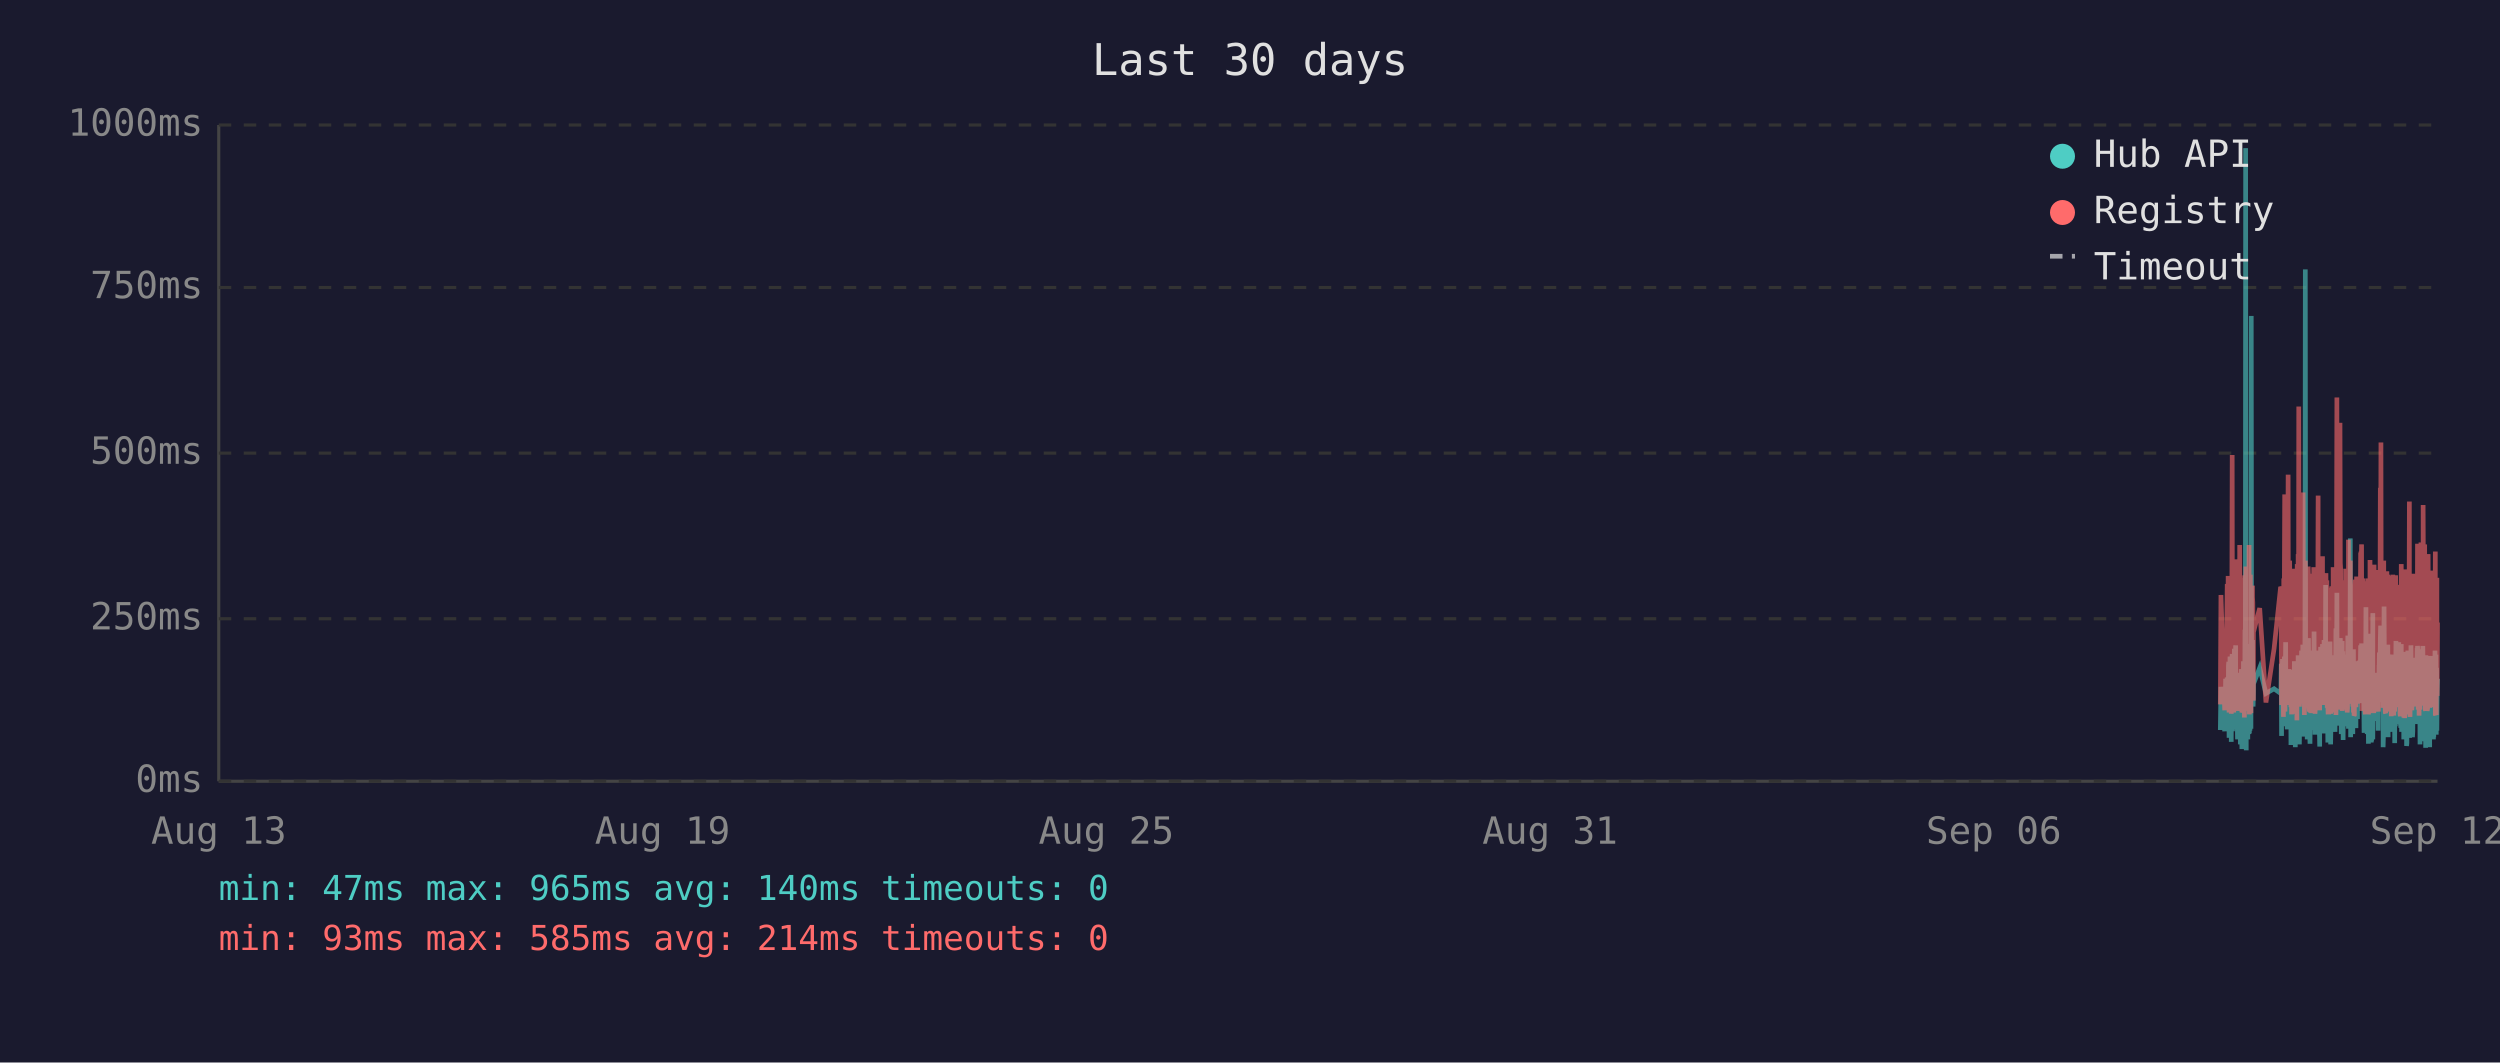
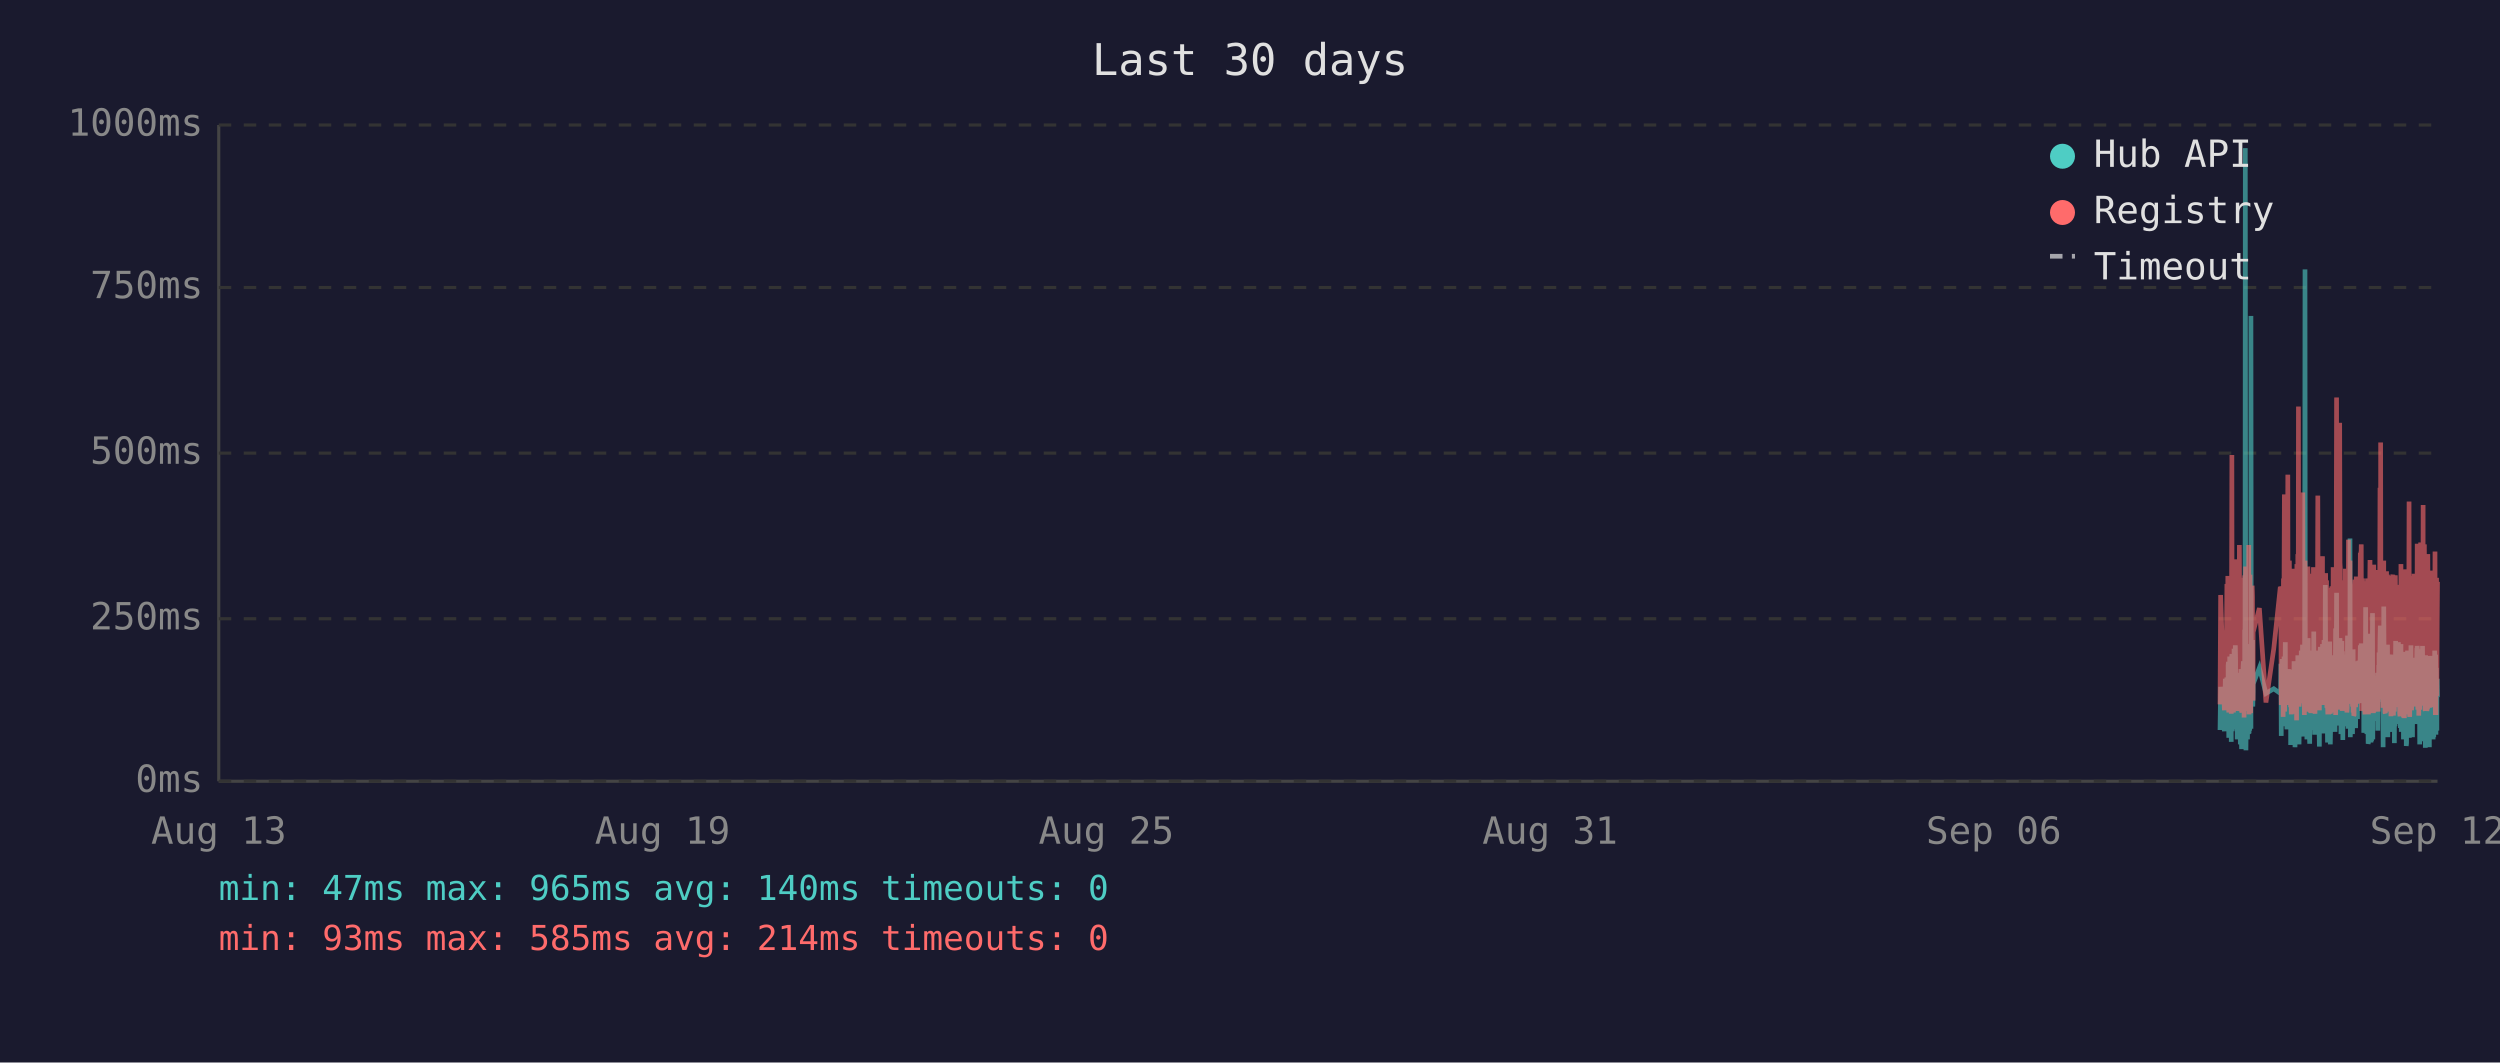
<svg xmlns="http://www.w3.org/2000/svg" viewBox="0 0 800 340" font-family="monospace" font-size="12">
  <rect width="800" height="340" fill="#1a1a2e" />
  <text x="400" y="24" fill="#e0e0e0" font-size="14" text-anchor="middle">Last 30 days</text>
  <line x1="70" y1="40" x2="70" y2="250" stroke="#444" stroke-width="1" />
  <line x1="70" y1="250" x2="780" y2="250" stroke="#444" stroke-width="1" />
  <line x1="70" y1="250" x2="780" y2="250" stroke="#333" stroke-width="1" stroke-dasharray="4" />
  <text x="65" y="250" fill="#888" text-anchor="end" dominant-baseline="middle">0ms</text>
  <line x1="70" y1="198" x2="780" y2="198" stroke="#333" stroke-width="1" stroke-dasharray="4" />
  <text x="65" y="198" fill="#888" text-anchor="end" dominant-baseline="middle">250ms</text>
  <line x1="70" y1="145" x2="780" y2="145" stroke="#333" stroke-width="1" stroke-dasharray="4" />
  <text x="65" y="145" fill="#888" text-anchor="end" dominant-baseline="middle">500ms</text>
  <line x1="70" y1="92" x2="780" y2="92" stroke="#333" stroke-width="1" stroke-dasharray="4" />
  <text x="65" y="92" fill="#888" text-anchor="end" dominant-baseline="middle">750ms</text>
  <line x1="70" y1="40" x2="780" y2="40" stroke="#333" stroke-width="1" stroke-dasharray="4" />
  <text x="65" y="40" fill="#888" text-anchor="end" dominant-baseline="middle">1000ms</text>
  <text x="70" y="270" fill="#888" text-anchor="middle">Aug 13</text>
  <text x="212" y="270" fill="#888" text-anchor="middle">Aug 19</text>
  <text x="354" y="270" fill="#888" text-anchor="middle">Aug 25</text>
  <text x="496" y="270" fill="#888" text-anchor="middle">Aug 31</text>
  <text x="638" y="270" fill="#888" text-anchor="middle">Sep 06</text>
  <text x="780" y="270" fill="#888" text-anchor="middle">Sep 12</text>
-   <polyline points="710.5,233.6 710.7,219.8 711.9,234.0 712.2,217.2 712.3,223.3 712.7,216.8 712.8,222.3 712.9,224.2 713.0,225.0 713.0,233.6 713.1,213.0 713.2,211.8 713.3,236.1 713.3,235.1 713.4,223.8 713.5,221.2 713.5,222.3 713.6,210.1 713.7,223.3 713.8,234.7 713.9,220.6 714.0,218.9 714.0,237.4 714.1,223.1 714.2,210.9 714.3,209.3 714.4,234.0 714.4,217.0 714.5,214.3 714.6,230.9 714.7,233.4 714.8,220.6 714.8,221.2 714.9,220.6 714.9,215.8 715.0,207.6 715.1,216.6 715.2,213.9 715.3,218.9 715.4,206.5 715.4,211.4 715.5,228.4 715.6,226.1 715.7,220.2 715.8,221.2 715.9,221.9 715.9,228.8 716.0,236.6 716.1,221.9 716.2,215.3 716.3,231.1 716.4,221.9 716.4,221.2 716.5,218.7 716.6,234.7 716.7,221.2 716.8,218.1 716.9,223.1 716.9,238.2 717.0,220.8 717.1,224.8 717.2,214.1 717.3,232.6 717.4,239.7 717.4,237.6 717.5,232.6 717.6,219.1 717.7,219.8 717.8,217.2 717.9,213.2 717.9,211.6 718.0,220.2 718.1,216.6 718.2,222.5 718.2,234.7 718.3,229.4 718.3,225.6 718.4,201.5 718.5,223.8 718.6,47.4 718.7,196.0 718.8,240.1 718.8,231.1 718.9,221.0 719.0,225.0 719.1,217.9 719.2,212.8 719.3,236.6 719.3,222.7 719.4,222.9 719.5,221.0 719.6,234.9 719.7,209.0 719.8,234.7 719.8,213.5 719.9,206.1 720.0,233.8 720.1,220.2 720.2,230.7 720.3,223.8 720.3,233.2 720.4,101.1 720.5,207.2 720.6,217.9 720.7,218.9 720.8,224.4 720.8,204.8 720.9,216.6 721.0,226.1 721.1,221.2 721.1,218.9 723.1,213.7 725.1,221.9 727.7,220.4 729.8,221.9 729.9,221.0 730.0,212.4 730.1,235.5 730.1,214.1 730.2,215.3 730.3,214.3 730.4,210.9 730.5,219.5 730.6,221.0 730.6,222.9 730.7,232.4 730.8,217.4 730.9,231.1 731.0,210.1 731.1,216.0 731.1,232.2 731.2,226.1 731.3,216.2 731.4,205.5 731.5,230.3 731.5,217.4 731.6,224.4 731.7,232.2 731.8,215.8 731.9,233.4 732.0,214.5 732.1,219.3 732.2,221.9 732.3,227.3 732.4,214.1 732.5,222.9 732.5,215.6 732.6,218.3 732.7,220.0 732.8,215.1 732.9,230.1 733.0,214.3 733.0,215.8 733.1,238.4 733.2,223.8 733.3,238.0 733.4,222.1 733.5,222.1 733.5,230.5 733.6,220.2 733.7,216.8 733.8,225.6 733.9,236.1 734.0,221.9 734.0,216.8 734.1,220.6 734.2,211.6 734.3,216.6 734.4,233.8 734.5,239.1 734.5,234.9 734.6,227.3 734.7,229.4 734.8,211.6 734.9,215.1 735.0,215.8 735.0,236.1 735.0,235.3 735.1,221.7 735.2,216.8 735.3,233.8 735.4,209.7 735.4,223.8 735.5,222.7 735.6,216.6 735.7,229.4 735.8,238.2 735.9,229.6 735.9,220.4 736.0,214.5 736.1,220.4 736.2,229.8 736.3,221.2 736.4,219.3 736.4,217.4 736.5,208.2 736.6,218.5 736.7,208.2 736.8,218.9 736.9,206.3 736.9,235.7 737.0,212.2 737.1,213.9 737.2,219.8 737.3,218.7 737.4,233.0 737.4,219.3 737.5,226.1 737.6,197.1 737.7,86.2 737.8,216.0 737.9,233.8 737.9,208.2 738.0,213.0 738.1,210.3 738.2,223.3 738.3,236.6 738.4,217.9 738.4,205.9 738.5,216.4 738.6,216.4 738.7,204.2 738.8,216.4 738.8,219.8 738.9,213.7 738.9,231.7 739.0,223.1 739.1,234.9 739.2,238.0 739.3,228.2 739.3,231.5 739.4,222.1 739.5,222.1 739.6,233.6 739.7,219.5 739.8,208.2 739.8,225.8 739.9,212.8 740.0,221.0 740.1,233.2 740.2,224.4 740.3,231.5 740.3,216.0 740.4,218.9 740.5,202.1 740.6,224.6 740.7,217.7 740.8,235.1 740.8,222.9 740.9,226.1 741.0,221.4 741.1,219.8 741.2,211.4 741.3,212.2 741.3,220.8 741.4,208.2 741.5,221.4 741.6,222.5 741.7,214.9 741.8,220.2 741.8,209.0 741.9,219.5 742.0,220.2 742.1,215.3 742.2,218.7 742.2,233.4 742.3,238.9 742.3,210.9 742.4,223.5 742.5,213.2 742.6,207.0 742.7,219.5 742.7,216.4 742.8,223.3 742.9,224.2 743.0,215.3 743.1,210.9 743.2,221.0 743.2,206.1 743.3,233.0 743.4,220.4 743.5,210.7 743.6,220.2 743.7,234.7 743.7,204.8 743.8,219.1 743.9,228.6 744.0,214.3 744.1,222.3 744.2,187.2 744.2,208.6 744.3,221.2 744.4,207.4 744.5,220.6 744.6,221.4 744.7,228.4 744.7,223.5 744.8,226.5 744.9,237.6 744.9,221.4 745.0,234.2 745.1,220.8 745.2,214.9 745.2,234.5 745.3,217.0 745.4,227.1 745.5,221.7 745.6,205.3 745.7,215.6 745.7,226.5 745.8,238.2 745.9,232.6 746.0,223.3 746.1,216.8 746.1,234.0 746.2,225.4 746.3,218.1 746.4,209.9 746.5,218.3 746.6,225.6 746.6,209.7 746.7,211.6 746.8,224.0 746.9,219.1 746.9,221.4 747.0,223.8 747.1,233.4 747.1,226.7 747.2,234.2 747.3,222.9 747.4,213.0 747.5,201.1 747.6,229.2 747.6,220.8 747.7,215.8 747.8,189.7 747.9,223.5 748.0,208.8 748.1,223.3 748.1,217.7 748.2,207.8 748.3,218.1 748.4,213.9 748.5,212.0 748.6,218.9 748.6,218.3 748.7,232.2 748.8,206.3 748.9,204.2 749.0,218.5 749.1,230.9 749.1,218.3 749.2,234.9 749.3,229.8 749.4,215.3 749.5,205.1 749.5,232.6 749.6,231.1 749.7,208.4 749.8,236.8 749.9,218.9 750.0,228.6 750.0,228.4 750.1,209.5 750.2,217.0 750.3,232.4 750.4,230.1 750.5,212.8 750.5,223.8 750.6,221.4 750.7,232.2 750.8,218.1 750.9,222.5 751.0,229.4 751.0,221.2 751.1,230.3 751.2,224.2 751.3,203.4 751.4,208.2 751.5,233.2 751.5,222.9 751.6,228.2 751.7,216.6 751.8,219.3 751.9,221.0 752.0,214.5 752.0,211.8 752.1,172.3 752.2,235.9 752.3,230.9 752.4,211.6 752.5,209.5 752.5,217.2 752.6,218.7 752.7,220.0 752.8,215.3 752.9,234.9 752.9,227.3 753.0,213.9 753.1,207.8 753.2,230.1 753.3,225.4 753.4,233.0 753.4,215.1 753.5,225.0 753.6,219.3 753.7,220.8 753.7,220.6 753.8,225.0 753.9,233.0 753.9,211.6 754.0,222.9 754.1,220.0 754.2,225.0 754.3,213.7 754.4,213.7 754.4,230.1 754.5,213.5 754.6,224.2 754.7,214.9 754.8,224.2 754.9,211.4 755.0,218.7 755.0,212.8 755.1,215.1 755.2,225.0 755.3,213.7 755.4,206.5 755.5,213.9 755.5,217.7 755.6,219.1 755.7,205.9 755.8,224.0 755.9,212.4 755.9,216.4 756.0,219.8 756.1,220.6 756.2,215.3 756.3,222.5 756.4,224.6 756.4,223.1 756.5,234.5 756.6,230.9 756.7,229.6 756.8,224.6 756.9,225.2 756.9,216.6 757.0,218.3 757.1,194.3 757.2,231.1 757.3,223.3 757.4,207.4 757.4,216.2 757.5,234.9 757.6,231.7 757.7,212.8 757.8,226.5 757.9,238.0 757.9,237.6 758.0,221.4 758.1,219.5 758.2,220.4 758.3,217.2 758.4,217.9 758.4,202.8 758.5,216.6 758.6,224.4 758.7,215.6 758.8,215.1 758.8,237.6 758.9,219.8 758.9,237.2 759.0,233.2 759.1,222.9 759.2,224.2 759.3,196.2 759.3,236.6 759.4,217.9 759.5,218.9 759.6,223.3 759.7,218.5 759.8,224.4 759.8,217.2 759.9,217.7 760.0,216.4 760.1,228.2 760.2,217.0 760.3,216.4 760.3,217.0 760.4,224.8 760.5,230.7 760.6,222.5 760.7,218.5 760.8,221.2 760.8,215.3 760.9,217.4 761.0,233.8 761.1,217.4 761.2,224.6 761.3,212.8 761.3,214.9 761.4,208.8 761.5,214.1 761.6,215.3 761.7,204.8 761.8,200.2 761.8,223.3 761.9,211.4 762.0,209.3 762.1,205.1 762.2,215.1 762.3,223.5 762.3,224.2 762.4,209.9 762.5,216.8 762.6,214.9 762.6,239.1 762.7,235.5 762.8,216.4 762.8,214.7 762.9,194.1 763.0,210.9 763.1,216.2 763.2,232.8 763.2,233.0 763.3,221.9 763.4,235.5 763.5,220.6 763.6,222.3 763.7,226.1 763.7,232.8 763.8,211.4 763.9,232.6 764.0,235.3 764.1,206.3 764.2,235.9 764.2,220.4 764.3,217.2 764.4,221.4 764.5,213.7 764.6,217.0 764.7,218.3 764.7,214.9 764.8,231.5 764.9,212.2 765.0,215.1 765.1,217.4 765.2,234.2 765.2,231.7 765.3,210.3 765.4,209.5 765.5,220.2 765.6,219.8 765.7,219.3 765.7,224.4 765.8,224.0 765.9,215.3 766.0,224.4 766.0,233.8 766.1,220.2 766.2,228.6 766.2,216.0 766.3,237.8 766.4,215.6 766.5,232.4 766.6,220.2 766.7,205.1 766.7,231.3 766.8,220.2 766.9,209.3 767.0,216.6 767.1,215.6 767.1,231.7 767.2,228.4 767.3,227.3 767.4,217.2 767.5,221.0 767.6,205.5 767.6,216.2 767.7,223.3 767.8,223.8 767.9,226.9 768.0,229.6 768.1,223.5 768.1,231.3 768.2,232.2 768.3,232.2 768.4,206.1 768.5,234.2 768.6,219.8 768.6,221.4 768.7,209.7 768.8,222.5 768.9,218.1 769.0,223.5 769.1,220.2 769.1,215.8 769.2,236.6 769.3,234.0 769.4,212.8 769.5,235.3 769.6,208.6 769.6,216.2 769.7,230.9 769.8,211.8 769.9,226.1 770.0,216.8 770.1,222.9 770.1,238.7 770.2,237.8 770.3,221.7 770.4,233.8 770.5,208.2 770.5,221.4 770.6,221.4 770.7,217.0 770.8,218.9 770.8,210.7 770.9,215.3 771.0,218.7 771.0,232.6 771.1,236.1 771.2,221.9 771.3,230.3 771.4,212.8 771.5,233.2 771.5,206.5 771.6,216.6 771.7,218.3 771.8,234.5 771.9,230.9 772.0,216.4 772.0,235.9 772.1,234.0 772.2,214.9 772.3,210.5 772.4,212.6 772.5,230.5 772.5,210.9 772.6,229.0 772.7,227.5 772.8,225.0 772.9,216.4 773.0,226.7 773.0,231.7 773.1,215.8 773.2,212.8 773.3,219.3 773.4,215.8 773.5,207.4 773.5,219.8 773.6,206.7 773.7,208.0 773.8,225.6 773.9,220.4 773.9,214.9 774.0,214.1 774.1,222.9 774.2,229.0 774.3,216.2 774.4,238.2 774.4,223.3 774.5,233.4 774.6,224.0 774.7,222.3 774.8,237.2 774.9,222.1 774.9,233.8 775.0,225.2 775.1,207.8 775.2,225.6 775.3,206.7 775.4,216.8 775.4,219.8 775.5,224.0 775.6,233.8 775.7,220.2 775.8,233.6 775.9,220.8 775.9,213.7 776.0,217.9 776.1,222.5 776.2,239.3 776.3,209.7 776.4,218.5 776.4,214.3 776.5,220.8 776.6,221.2 776.7,224.8 776.8,209.9 776.8,222.9 776.9,229.0 777.0,211.6 777.1,215.3 777.2,213.7 777.3,224.0 777.3,218.3 777.4,229.8 777.5,239.1 777.5,216.2 777.6,222.7 777.7,220.4 777.8,224.2 777.8,221.2 777.9,232.2 778.0,224.2 778.1,220.0 778.2,215.3 778.3,209.9 778.3,215.6 778.4,222.9 778.5,216.0 778.6,223.8 778.7,236.6 778.8,224.2 778.8,235.9 778.9,224.4 779.0,223.5 779.1,217.2 779.2,208.2 779.3,216.0 779.3,232.6 779.4,223.5 779.5,209.5 779.6,235.1 779.7,213.7 779.8,224.6 779.8,233.8 779.9,221.7 780.0,217.2" fill="none" stroke="#4ecdc4" stroke-width="1.5" opacity="0.6" />
-   <polyline points="710.5,225.4 710.7,190.4 711.9,227.3 712.2,201.7 712.3,226.5 712.7,187.6 712.8,187.6 712.9,215.8 713.0,184.3 713.0,224.6 713.1,206.3 713.2,192.5 713.3,228.0 713.3,225.8 713.4,209.0 713.5,204.0 713.5,209.0 713.6,196.2 713.7,224.4 713.8,225.8 713.9,206.1 714.0,204.2 714.0,228.4 714.1,222.3 714.2,186.0 714.3,145.6 714.4,226.3 714.4,215.1 714.5,226.3 714.6,224.2 714.7,226.5 714.8,228.0 714.8,228.0 714.9,206.5 714.9,198.1 715.0,181.3 715.1,193.1 715.2,199.4 715.3,181.1 715.4,201.1 715.4,196.7 715.5,223.5 715.6,214.9 715.7,179.0 715.8,185.3 715.9,227.5 715.9,225.8 716.0,226.7 716.1,185.7 716.2,209.5 716.3,224.4 716.4,184.9 716.4,184.5 716.5,206.3 716.6,225.0 716.7,174.4 716.8,200.7 716.9,185.3 716.9,226.5 717.0,186.4 717.1,222.7 717.2,190.8 717.3,216.6 717.4,227.5 717.4,228.0 717.5,227.7 717.6,186.6 717.7,210.5 717.8,200.2 717.9,200.4 717.9,198.1 718.0,206.1 718.1,190.4 718.2,184.9 718.2,229.6 718.3,217.7 718.3,184.1 718.4,188.3 718.5,216.6 718.6,187.8 718.7,181.3 718.8,227.5 718.8,225.6 718.9,207.4 719.0,226.5 719.1,201.3 719.2,193.9 719.3,226.9 719.3,184.1 719.4,209.0 719.5,185.5 719.6,225.8 719.7,174.4 719.8,228.6 719.8,192.7 719.9,197.5 720.0,224.0 720.1,183.9 720.2,225.0 720.3,228.2 720.3,216.0 720.4,209.9 720.5,192.2 720.6,193.3 720.7,221.7 720.8,187.4 720.8,191.0 720.9,192.9 721.0,217.2 721.1,224.2 721.1,202.3 723.1,194.6 725.1,224.8 727.7,207.6 729.8,187.8 729.9,188.7 730.0,201.7 730.1,225.6 730.1,191.0 730.2,187.6 730.3,190.8 730.4,190.6 730.5,208.8 730.6,210.5 730.6,216.0 730.7,229.4 730.8,185.1 730.9,218.7 731.0,182.8 731.1,158.2 731.1,221.7 731.2,227.7 731.3,191.8 731.4,178.8 731.5,225.4 731.5,203.0 731.6,219.5 731.7,219.3 731.8,205.3 731.9,225.6 732.0,182.0 732.1,181.3 732.2,151.9 732.3,218.5 732.4,189.1 732.5,208.0 732.5,207.4 732.6,210.1 732.7,179.4 732.8,202.1 732.9,224.2 733.0,194.3 733.0,189.9 733.1,226.3 733.2,196.4 733.3,228.6 733.4,206.5 733.5,217.4 733.5,224.4 733.6,182.0 733.7,191.4 733.8,228.4 733.9,225.4 734.0,225.2 734.0,187.6 734.1,184.7 734.2,196.7 734.3,204.0 734.4,223.8 734.5,224.4 734.5,226.9 734.6,215.6 734.7,216.8 734.8,210.1 734.9,208.2 735.0,205.9 735.0,230.5 735.0,228.4 735.1,180.5 735.2,186.4 735.3,223.8 735.4,177.3 735.4,184.7 735.5,225.8 735.6,130.1 735.7,217.2 735.8,226.1 735.9,224.8 735.9,181.8 736.0,190.8 736.1,201.7 736.2,225.0 736.3,221.0 736.4,183.4 736.4,192.7 736.5,199.2 736.6,184.9 736.7,182.2 736.8,183.9 736.9,178.4 736.9,224.2 737.0,157.6 737.1,197.7 737.2,208.6 737.3,184.5 737.4,214.1 737.4,228.8 737.5,206.5 737.6,194.6 737.7,179.4 737.8,186.6 737.9,221.9 737.9,214.1 738.0,203.6 738.1,197.3 738.2,208.8 738.3,225.2 738.4,190.6 738.4,194.6 738.5,189.5 738.6,181.3 738.7,184.5 738.8,191.4 738.8,188.1 738.9,192.7 738.9,226.1 739.0,227.7 739.1,225.0 739.2,223.5 739.3,215.3 739.3,228.0 739.4,215.1 739.5,184.5 739.6,215.3 739.7,228.2 739.8,197.3 739.8,184.3 739.9,224.4 740.0,183.6 740.1,225.6 740.2,185.3 740.3,224.8 740.3,226.3 740.4,181.5 740.5,190.8 740.6,213.5 740.7,189.7 740.8,225.0 740.8,228.4 740.9,226.3 741.0,217.7 741.1,203.4 741.2,199.6 741.3,194.8 741.3,185.3 741.4,199.4 741.5,188.9 741.6,215.1 741.7,190.6 741.8,158.6 741.8,192.7 741.9,187.8 742.0,207.8 742.1,195.0 742.2,184.1 742.2,216.0 742.3,227.3 742.3,183.6 742.4,223.8 742.5,194.3 742.6,182.8 742.7,185.1 742.7,202.3 742.8,204.4 742.9,220.6 743.0,189.3 743.1,207.8 743.2,181.3 743.2,178.0 743.3,223.3 743.4,183.4 743.5,191.6 743.6,204.0 743.7,225.6 743.7,195.8 743.8,210.1 743.9,222.9 744.0,189.1 744.1,207.0 744.2,191.2 744.2,197.5 744.3,183.4 744.4,197.9 744.5,193.5 744.6,185.7 744.7,226.5 744.7,225.4 744.8,210.9 744.9,226.7 744.9,225.2 745.0,228.6 745.1,210.1 745.2,193.1 745.2,228.6 745.3,214.7 745.4,214.9 745.5,214.5 745.6,188.1 745.7,191.4 745.7,226.3 745.8,228.4 745.9,223.8 746.0,211.4 746.1,216.8 746.1,226.5 746.2,187.6 746.3,203.4 746.4,226.5 746.5,191.2 746.6,217.0 746.6,181.5 746.7,196.2 746.8,228.0 746.9,191.8 746.9,225.8 747.0,225.8 747.1,227.5 747.1,218.3 747.2,227.7 747.3,183.9 747.4,190.6 747.5,228.8 747.6,222.9 747.6,223.8 747.7,170.4 747.8,127.2 747.9,196.0 748.0,199.6 748.1,227.1 748.1,188.9 748.2,191.6 748.3,209.0 748.4,192.5 748.5,188.5 748.6,182.2 748.6,209.0 748.7,225.6 748.8,135.3 748.9,180.1 749.0,182.0 749.1,225.2 749.1,185.7 749.2,223.8 749.3,225.8 749.4,189.1 749.5,207.0 749.5,227.5 749.6,216.0 749.7,197.1 749.8,222.5 749.9,214.5 750.0,217.2 750.0,223.8 750.1,189.5 750.2,186.8 750.3,223.5 750.4,223.3 750.5,189.9 750.5,226.5 750.6,182.0 750.7,224.2 750.8,205.3 750.9,227.1 751.0,224.0 751.0,185.1 751.1,228.0 751.2,226.5 751.3,184.5 751.4,207.2 751.5,218.3 751.5,172.7 751.6,224.4 751.7,195.0 751.8,189.7 751.9,181.3 752.0,185.1 752.0,197.5 752.1,179.4 752.2,224.0 752.3,225.2 752.4,192.2 752.5,205.9 752.5,207.4 752.6,210.5 752.7,224.4 752.8,191.4 752.9,226.1 752.9,218.3 753.0,189.3 753.1,228.0 753.2,209.0 753.3,229.0 753.4,228.8 753.4,192.9 753.5,187.0 753.6,187.6 753.7,185.5 753.7,208.0 753.8,224.6 753.9,226.3 753.9,200.4 754.0,216.4 754.1,184.5 754.2,207.2 754.3,190.8 754.4,191.8 754.4,225.2 754.5,190.8 754.6,208.2 754.7,191.2 754.8,188.1 754.9,194.1 755.0,187.0 755.0,193.1 755.1,189.7 755.2,224.2 755.3,193.3 755.4,176.9 755.5,188.9 755.5,176.5 755.6,180.7 755.7,174.2 755.8,227.5 755.9,185.7 755.9,191.0 756.0,207.2 756.1,185.1 756.2,192.0 756.3,216.6 756.4,226.3 756.4,208.0 756.5,226.5 756.6,227.3 756.7,218.9 756.8,227.1 756.9,228.6 756.9,191.6 757.0,227.1 757.1,198.6 757.2,227.3 757.3,218.9 757.4,186.0 757.4,191.0 757.5,224.6 757.6,228.6 757.7,185.1 757.8,217.4 757.9,223.8 757.9,228.6 758.0,227.3 758.1,206.1 758.2,206.1 758.3,193.9 758.4,188.9 758.4,179.2 758.5,200.0 758.6,226.7 758.7,193.9 758.8,192.0 758.8,227.3 758.9,204.8 758.9,227.5 759.0,226.5 759.1,225.4 759.2,226.7 759.3,193.3 759.3,228.2 759.4,193.1 759.5,209.0 759.6,228.2 759.7,180.7 759.8,210.9 759.8,197.7 759.9,192.9 760.0,193.5 760.1,215.8 760.2,199.8 760.3,207.2 760.3,224.4 760.4,224.6 760.5,214.7 760.6,186.2 760.7,225.2 760.8,182.4 760.8,190.6 760.9,197.5 761.0,226.5 761.1,227.7 761.2,212.0 761.3,191.8 761.3,189.3 761.4,194.3 761.5,191.4 761.6,191.4 761.7,156.1 761.8,209.9 761.8,184.3 761.9,141.6 762.0,198.8 762.1,200.7 762.2,195.8 762.3,223.8 762.3,185.7 762.4,197.7 762.5,191.0 762.6,193.5 762.6,226.5 762.7,223.1 762.8,191.6 762.8,179.4 762.9,225.2 763.0,185.5 763.1,194.6 763.2,209.9 763.2,224.2 763.3,228.0 763.4,228.2 763.5,222.5 763.6,187.4 763.7,200.2 763.7,225.6 763.8,182.8 763.9,227.7 764.0,224.0 764.1,183.9 764.2,219.5 764.2,184.3 764.3,189.3 764.4,194.8 764.5,189.3 764.6,189.7 764.7,203.8 764.7,209.3 764.8,212.6 764.9,185.7 765.0,206.5 765.1,207.4 765.2,229.2 765.2,222.7 765.3,194.6 765.4,196.9 765.5,204.0 765.6,219.3 765.7,184.5 765.7,183.9 765.8,208.4 765.9,209.5 766.0,215.1 766.0,229.0 766.1,204.2 766.2,216.2 766.2,208.2 766.3,227.7 766.4,192.9 766.5,226.3 766.6,184.1 766.7,194.3 766.7,226.3 766.8,207.8 766.9,197.3 767.0,189.1 767.1,204.4 767.1,224.4 767.2,217.4 767.3,225.8 767.4,188.5 767.5,187.2 767.6,190.8 767.6,192.7 767.7,222.3 767.8,206.3 767.9,214.9 768.0,228.4 768.1,229.2 768.1,223.8 768.2,217.2 768.3,229.0 768.4,180.5 768.5,225.6 768.6,187.0 768.6,211.4 768.7,199.4 768.8,187.0 768.9,201.3 769.0,185.5 769.1,207.0 769.1,196.9 769.2,229.6 769.3,214.5 769.4,210.3 769.5,229.8 769.6,182.2 769.6,194.1 769.7,214.5 769.8,185.5 769.9,216.2 770.0,189.3 770.1,186.2 770.1,227.3 770.2,219.3 770.3,225.0 770.4,226.5 770.5,200.9 770.5,228.6 770.6,182.8 770.7,207.8 770.8,188.5 770.8,192.9 770.9,197.1 771.0,160.5 771.0,224.6 771.1,226.5 771.2,229.4 771.3,222.3 771.4,193.9 771.5,226.3 771.5,197.9 771.6,208.4 771.7,184.3 771.8,227.3 771.9,223.5 772.0,204.6 772.0,226.1 772.1,216.0 772.2,199.2 772.3,185.1 772.4,192.7 772.5,222.9 772.5,183.6 772.6,225.0 772.7,218.5 772.8,187.8 772.9,185.3 773.0,226.1 773.0,212.8 773.1,193.5 773.2,200.7 773.3,210.9 773.4,211.8 773.5,197.1 773.5,217.7 773.6,174.0 773.7,200.7 773.8,227.1 773.9,183.0 773.9,205.7 774.0,176.3 774.1,229.0 774.2,218.7 774.3,193.9 774.4,227.1 774.4,212.4 774.5,224.6 774.6,222.7 774.7,173.6 774.8,225.8 774.9,217.7 774.9,224.2 775.0,225.8 775.1,182.6 775.2,187.6 775.3,185.3 775.4,212.6 775.4,161.6 775.5,184.1 775.6,221.7 775.7,184.9 775.8,202.8 775.9,174.2 775.9,191.8 776.0,206.7 776.1,227.1 776.2,227.3 776.3,198.8 776.4,208.4 776.4,193.7 776.5,188.5 776.6,181.3 776.7,227.5 776.8,226.7 776.8,226.9 776.9,226.1 777.0,177.3 777.1,193.7 777.2,199.2 777.3,210.1 777.3,186.6 777.4,221.9 777.5,226.5 777.5,192.5 777.6,226.3 777.7,186.8 777.8,182.6 777.8,211.6 777.9,224.2 778.0,188.3 778.1,208.4 778.2,191.6 778.3,199.6 778.3,188.3 778.4,207.6 778.5,194.3 778.6,223.3 778.7,226.3 778.8,184.9 778.8,225.8 778.9,211.1 779.0,225.2 779.1,208.0 779.2,199.2 779.3,176.5 779.3,228.6 779.4,228.8 779.5,200.9 779.6,228.8 779.7,192.7 779.8,184.9 779.8,215.1 779.9,222.7 780.0,199.2" fill="none" stroke="#ff6b6b" stroke-width="1.5" opacity="0.6" />
+   <polyline points="710.4,233.6 710.6,219.8 711.8,234.0 712.1,217.2 712.3,223.3 712.6,216.8 712.7,222.3 712.8,224.2 712.9,225.0 713.0,233.6 713.0,213.0 713.1,211.8 713.2,236.1 713.2,235.1 713.3,223.8 713.4,221.2 713.5,222.3 713.5,210.1 713.6,223.3 713.7,234.7 713.8,220.6 713.9,218.9 714.0,237.4 714.0,223.1 714.1,210.9 714.2,209.3 714.3,234.0 714.4,217.0 714.4,214.3 714.5,230.9 714.6,233.4 714.7,220.6 714.7,221.2 714.8,220.6 714.9,215.8 714.9,207.6 715.0,216.6 715.1,213.9 715.2,218.9 715.3,206.5 715.4,211.4 715.4,228.4 715.5,226.1 715.6,220.2 715.7,221.2 715.8,221.9 715.9,228.8 715.9,236.6 716.0,221.9 716.1,215.3 716.2,231.1 716.3,221.9 716.4,221.2 716.4,218.7 716.5,234.7 716.6,221.2 716.7,218.1 716.8,223.1 716.9,238.2 716.9,220.8 717.0,224.8 717.1,214.1 717.2,232.6 717.3,239.7 717.4,237.6 717.4,232.6 717.5,219.1 717.6,219.8 717.7,217.2 717.8,213.2 717.9,211.6 717.9,220.2 718.0,216.6 718.1,222.5 718.1,234.7 718.2,229.4 718.3,225.6 718.3,201.5 718.4,223.8 718.5,47.4 718.6,196.0 718.7,240.1 718.8,231.1 718.8,221.0 718.9,225.0 719.0,217.9 719.1,212.8 719.2,236.6 719.3,222.7 719.3,222.9 719.4,221.0 719.5,234.9 719.6,209.0 719.7,234.7 719.8,213.5 719.8,206.1 719.9,233.8 720.0,220.2 720.1,230.7 720.2,223.8 720.3,233.2 720.3,101.1 720.4,207.2 720.5,217.9 720.6,218.9 720.7,224.4 720.8,204.8 720.8,216.6 720.9,226.1 721.0,221.2 721.0,218.9 723.0,213.7 725.1,221.9 727.6,220.4 729.7,221.9 729.8,221.0 729.9,212.4 730.0,235.5 730.1,214.1 730.1,215.3 730.2,214.3 730.3,210.9 730.4,219.5 730.5,221.0 730.6,222.9 730.6,232.4 730.7,217.4 730.8,231.1 730.9,210.1 731.0,216.0 731.1,232.2 731.1,226.1 731.2,216.2 731.3,205.5 731.4,230.3 731.5,217.4 731.6,224.4 731.6,232.2 731.7,215.8 731.8,233.4 731.9,214.5 732.0,219.3 732.1,221.9 732.2,227.3 732.3,214.1 732.4,222.9 732.5,215.6 732.5,218.3 732.6,220.0 732.7,215.1 732.8,230.1 732.9,214.3 733.0,215.8 733.0,238.4 733.1,223.8 733.2,238.0 733.3,222.1 733.4,222.1 733.5,230.5 733.5,220.2 733.6,216.8 733.7,225.6 733.8,236.1 733.9,221.9 734.0,216.8 734.0,220.6 734.1,211.6 734.2,216.6 734.3,233.8 734.4,239.1 734.5,234.9 734.5,227.3 734.6,229.4 734.7,211.6 734.8,215.1 734.9,215.8 734.9,236.1 734.9,235.3 735.0,221.7 735.1,216.8 735.2,233.8 735.3,209.7 735.4,223.8 735.4,222.7 735.5,216.6 735.6,229.4 735.7,238.2 735.8,229.6 735.9,220.4 735.9,214.5 736.0,220.4 736.1,229.8 736.2,221.2 736.3,219.3 736.4,217.4 736.4,208.2 736.5,218.5 736.6,208.2 736.7,218.9 736.8,206.3 736.9,235.7 736.9,212.2 737.0,213.9 737.1,219.8 737.2,218.7 737.3,233.0 737.4,219.3 737.4,226.1 737.5,197.1 737.6,86.2 737.7,216.0 737.8,233.8 737.9,208.2 737.9,213.0 738.0,210.3 738.1,223.3 738.2,236.6 738.3,217.9 738.4,205.9 738.4,216.4 738.5,216.4 738.6,204.2 738.7,216.4 738.8,219.8 738.8,213.7 738.8,231.7 738.9,223.1 739.0,234.9 739.1,238.0 739.2,228.2 739.3,231.5 739.3,222.1 739.4,222.1 739.5,233.6 739.6,219.5 739.7,208.2 739.8,225.8 739.8,212.8 739.9,221.0 740.0,233.2 740.1,224.4 740.2,231.5 740.3,216.0 740.3,218.9 740.4,202.1 740.5,224.6 740.6,217.7 740.7,235.1 740.8,222.9 740.8,226.1 740.9,221.4 741.0,219.8 741.1,211.4 741.2,212.2 741.3,220.8 741.3,208.2 741.4,221.4 741.5,222.5 741.6,214.9 741.7,220.2 741.8,209.0 741.8,219.5 741.9,220.2 742.0,215.3 742.1,218.7 742.1,233.4 742.2,238.9 742.3,210.9 742.3,223.5 742.4,213.2 742.5,207.0 742.6,219.5 742.7,216.4 742.7,223.3 742.8,224.2 742.9,215.3 743.0,210.9 743.1,221.0 743.2,206.1 743.2,233.0 743.3,220.4 743.4,210.7 743.5,220.2 743.6,234.7 743.7,204.8 743.7,219.1 743.8,228.6 743.9,214.3 744.0,222.3 744.1,187.2 744.2,208.6 744.2,221.2 744.3,207.4 744.4,220.6 744.5,221.4 744.6,228.4 744.7,223.5 744.7,226.5 744.8,237.6 744.8,221.4 744.9,234.2 745.0,220.8 745.1,214.9 745.2,234.5 745.2,217.0 745.3,227.1 745.4,221.7 745.5,205.3 745.6,215.6 745.7,226.5 745.7,238.2 745.8,232.6 745.9,223.3 746.0,216.8 746.1,234.0 746.2,225.4 746.2,218.1 746.3,209.9 746.4,218.3 746.5,225.6 746.6,209.7 746.7,211.6 746.7,224.0 746.8,219.1 746.9,221.4 746.9,223.8 747.0,233.4 747.1,226.7 747.2,234.2 747.2,222.9 747.3,213.0 747.4,201.1 747.5,229.2 747.6,220.8 747.6,215.8 747.7,189.7 747.8,223.5 747.9,208.8 748.0,223.3 748.1,217.7 748.1,207.8 748.2,218.1 748.3,213.9 748.4,212.0 748.5,218.9 748.6,218.3 748.6,232.2 748.7,206.3 748.8,204.2 748.9,218.5 749.0,230.9 749.1,218.3 749.1,234.9 749.2,229.8 749.3,215.3 749.4,205.1 749.5,232.6 749.6,231.1 749.6,208.4 749.7,236.8 749.8,218.9 749.9,228.6 750.0,228.4 750.0,209.5 750.1,217.0 750.2,232.4 750.3,230.1 750.4,212.8 750.5,223.8 750.5,221.4 750.6,232.2 750.7,218.1 750.8,222.5 750.9,229.4 751.0,221.2 751.0,230.3 751.1,224.2 751.2,203.4 751.3,208.2 751.4,233.2 751.5,222.9 751.5,228.2 751.6,216.6 751.7,219.3 751.8,221.0 751.9,214.5 752.0,211.8 752.0,172.3 752.1,235.9 752.2,230.9 752.3,211.6 752.4,209.5 752.5,217.2 752.5,218.7 752.6,220.0 752.7,215.3 752.8,234.9 752.9,227.3 753.0,213.9 753.0,207.8 753.1,230.1 753.2,225.4 753.3,233.0 753.4,215.1 753.4,225.0 753.5,219.3 753.6,220.8 753.6,220.6 753.7,225.0 753.8,233.0 753.9,211.6 753.9,222.9 754.0,220.0 754.1,225.0 754.2,213.7 754.3,213.7 754.4,230.1 754.4,213.5 754.5,224.2 754.6,214.9 754.7,224.2 754.8,211.4 754.9,218.7 755.0,212.8 755.0,215.1 755.1,225.0 755.2,213.7 755.3,206.5 755.4,213.9 755.5,217.7 755.5,219.1 755.6,205.9 755.7,224.0 755.8,212.4 755.9,216.4 755.9,219.8 756.0,220.6 756.1,215.3 756.2,222.5 756.3,224.6 756.4,223.1 756.4,234.5 756.5,230.9 756.6,229.6 756.7,224.6 756.8,225.2 756.9,216.6 756.9,218.3 757.0,194.3 757.1,231.1 757.2,223.3 757.3,207.4 757.4,216.2 757.4,234.9 757.5,231.7 757.6,212.8 757.7,226.5 757.8,238.0 757.9,237.6 757.9,221.4 758.0,219.5 758.1,220.4 758.2,217.2 758.3,217.9 758.4,202.8 758.4,216.6 758.5,224.4 758.6,215.6 758.7,215.1 758.7,237.6 758.8,219.8 758.9,237.2 758.9,233.2 759.0,222.9 759.1,224.2 759.2,196.2 759.3,236.6 759.3,217.9 759.4,218.9 759.5,223.3 759.6,218.5 759.7,224.4 759.8,217.2 759.8,217.7 759.9,216.4 760.0,228.2 760.1,217.0 760.2,216.4 760.3,217.0 760.3,224.8 760.4,230.7 760.5,222.5 760.6,218.5 760.7,221.2 760.8,215.3 760.8,217.4 760.9,233.8 761.0,217.4 761.1,224.6 761.2,212.8 761.3,214.9 761.3,208.8 761.4,214.1 761.5,215.3 761.6,204.8 761.7,200.2 761.8,223.3 761.8,211.4 761.9,209.3 762.0,205.1 762.1,215.1 762.2,223.5 762.3,224.2 762.3,209.9 762.4,216.8 762.5,214.9 762.6,239.1 762.6,235.5 762.7,216.4 762.8,214.7 762.8,194.1 762.9,210.9 763.0,216.2 763.1,232.8 763.2,233.0 763.2,221.9 763.3,235.5 763.4,220.6 763.5,222.3 763.6,226.1 763.7,232.8 763.7,211.4 763.8,232.6 763.9,235.3 764.0,206.3 764.1,235.9 764.2,220.4 764.2,217.2 764.3,221.4 764.4,213.7 764.5,217.0 764.6,218.3 764.7,214.9 764.7,231.5 764.8,212.2 764.9,215.1 765.0,217.4 765.1,234.2 765.2,231.7 765.2,210.3 765.3,209.5 765.4,220.2 765.5,219.8 765.6,219.3 765.7,224.4 765.7,224.0 765.8,215.3 765.9,224.4 765.9,233.8 766.0,220.2 766.1,228.6 766.2,216.0 766.2,237.8 766.3,215.6 766.4,232.4 766.5,220.2 766.6,205.1 766.7,231.3 766.7,220.2 766.8,209.3 766.9,216.6 767.0,215.6 767.1,231.7 767.1,228.4 767.2,227.3 767.3,217.2 767.4,221.0 767.5,205.5 767.6,216.2 767.6,223.3 767.7,223.8 767.8,226.9 767.9,229.6 768.0,223.5 768.1,231.3 768.1,232.2 768.2,232.2 768.3,206.1 768.4,234.2 768.5,219.8 768.6,221.4 768.6,209.7 768.7,222.5 768.8,218.1 768.9,223.5 769.0,220.2 769.1,215.8 769.1,236.6 769.2,234.0 769.3,212.8 769.4,235.3 769.5,208.6 769.6,216.2 769.6,230.9 769.7,211.8 769.8,226.1 769.9,216.8 770.0,222.9 770.0,238.7 770.1,237.8 770.2,221.7 770.3,233.8 770.4,208.2 770.5,221.4 770.5,221.4 770.6,217.0 770.7,218.9 770.7,210.7 770.8,215.3 770.9,218.7 771.0,232.6 771.0,236.1 771.1,221.9 771.2,230.3 771.3,212.8 771.4,233.2 771.5,206.5 771.5,216.6 771.6,218.3 771.7,234.5 771.8,230.9 771.9,216.4 772.0,235.9 772.0,234.0 772.1,214.9 772.2,210.5 772.3,212.6 772.4,230.5 772.5,210.9 772.5,229.0 772.6,227.5 772.7,225.0 772.8,216.4 772.9,226.7 773.0,231.7 773.0,215.8 773.1,212.8 773.2,219.3 773.3,215.8 773.4,207.4 773.4,219.8 773.5,206.7 773.6,208.0 773.7,225.6 773.8,220.4 773.9,214.9 773.9,214.1 774.0,222.9 774.1,229.0 774.2,216.2 774.3,238.2 774.4,223.3 774.4,233.4 774.5,224.0 774.6,222.3 774.7,237.2 774.8,222.1 774.9,233.8 774.9,225.2 775.0,207.8 775.1,225.6 775.2,206.7 775.3,216.8 775.4,219.8 775.4,224.0 775.5,233.8 775.6,220.2 775.7,233.6 775.8,220.8 775.9,213.7 775.9,217.9 776.0,222.5 776.1,239.3 776.2,209.7 776.3,218.5 776.4,214.3 776.4,220.8 776.5,221.2 776.6,224.8 776.7,209.9 776.8,222.9 776.8,229.0 776.9,211.6 777.0,215.3 777.1,213.7 777.2,224.0 777.3,218.3 777.3,229.8 777.4,239.1 777.4,216.2 777.5,222.7 777.6,220.4 777.7,224.2 777.8,221.2 777.8,232.2 777.9,224.2 778.0,220.0 778.1,215.3 778.2,209.9 778.3,215.6 778.3,222.9 778.4,216.0 778.5,223.8 778.6,236.6 778.7,224.2 778.8,235.9 778.8,224.4 778.9,223.5 779.0,217.2 779.1,208.2 779.2,216.0 779.3,232.6 779.3,223.5 779.4,209.5 779.5,235.1 779.6,213.7 779.7,224.6 779.8,233.8 779.8,221.7 779.9,217.2 780.0,223.1" fill="none" stroke="#4ecdc4" stroke-width="1.5" opacity="0.6" />
+   <polyline points="710.4,225.4 710.6,190.4 711.8,227.3 712.1,201.7 712.3,226.5 712.6,187.6 712.7,187.6 712.8,215.8 712.9,184.3 713.0,224.6 713.0,206.3 713.1,192.5 713.2,228.0 713.2,225.8 713.3,209.0 713.4,204.0 713.5,209.0 713.5,196.2 713.6,224.4 713.7,225.8 713.8,206.1 713.9,204.2 714.0,228.4 714.0,222.3 714.1,186.0 714.2,145.6 714.3,226.3 714.4,215.1 714.4,226.3 714.5,224.2 714.6,226.5 714.7,228.0 714.7,228.0 714.8,206.5 714.9,198.1 714.9,181.3 715.0,193.1 715.1,199.4 715.2,181.1 715.3,201.1 715.4,196.7 715.4,223.5 715.5,214.9 715.6,179.0 715.7,185.3 715.8,227.5 715.9,225.8 715.9,226.7 716.0,185.7 716.1,209.5 716.2,224.4 716.3,184.9 716.4,184.5 716.4,206.3 716.5,225.0 716.6,174.4 716.7,200.7 716.8,185.3 716.9,226.5 716.9,186.4 717.0,222.7 717.1,190.8 717.2,216.6 717.3,227.5 717.4,228.0 717.4,227.7 717.5,186.6 717.6,210.5 717.7,200.2 717.8,200.4 717.9,198.1 717.9,206.1 718.0,190.4 718.1,184.9 718.1,229.6 718.2,217.7 718.3,184.1 718.3,188.3 718.4,216.6 718.5,187.8 718.6,181.3 718.7,227.5 718.8,225.6 718.8,207.4 718.9,226.5 719.0,201.3 719.1,193.9 719.2,226.9 719.3,184.1 719.3,209.0 719.4,185.5 719.5,225.8 719.6,174.4 719.7,228.6 719.8,192.7 719.8,197.5 719.9,224.0 720.0,183.9 720.1,225.0 720.2,228.2 720.3,216.0 720.3,209.9 720.4,192.2 720.5,193.3 720.6,221.7 720.7,187.4 720.8,191.0 720.8,192.9 720.9,217.2 721.0,224.2 721.0,202.3 723.0,194.6 725.1,224.8 727.6,207.6 729.7,187.8 729.8,188.7 729.9,201.7 730.0,225.6 730.1,191.0 730.1,187.6 730.2,190.8 730.3,190.6 730.4,208.8 730.5,210.5 730.6,216.0 730.6,229.4 730.7,185.1 730.8,218.7 730.9,182.8 731.0,158.2 731.1,221.7 731.1,227.7 731.2,191.8 731.3,178.8 731.4,225.4 731.5,203.0 731.6,219.5 731.6,219.3 731.7,205.3 731.8,225.6 731.9,182.0 732.0,181.3 732.1,151.9 732.2,218.5 732.3,189.1 732.4,208.0 732.5,207.4 732.5,210.1 732.6,179.4 732.7,202.1 732.8,224.2 732.9,194.3 733.0,189.9 733.0,226.3 733.1,196.4 733.2,228.6 733.3,206.5 733.4,217.4 733.5,224.4 733.5,182.0 733.6,191.4 733.7,228.4 733.8,225.4 733.9,225.2 734.0,187.6 734.0,184.7 734.1,196.7 734.2,204.0 734.3,223.8 734.4,224.4 734.5,226.9 734.5,215.6 734.6,216.8 734.7,210.1 734.8,208.2 734.9,205.9 734.9,230.5 734.9,228.4 735.0,180.5 735.1,186.4 735.2,223.8 735.3,177.3 735.4,184.7 735.4,225.8 735.5,130.1 735.6,217.2 735.7,226.1 735.8,224.8 735.9,181.8 735.9,190.8 736.0,201.7 736.1,225.0 736.2,221.0 736.3,183.4 736.4,192.7 736.4,199.2 736.5,184.9 736.6,182.2 736.7,183.9 736.8,178.4 736.9,224.2 736.9,157.6 737.0,197.7 737.1,208.6 737.2,184.5 737.3,214.1 737.4,228.8 737.4,206.5 737.5,194.6 737.6,179.4 737.7,186.6 737.8,221.9 737.9,214.1 737.9,203.6 738.0,197.3 738.1,208.8 738.2,225.2 738.3,190.6 738.4,194.6 738.4,189.5 738.5,181.3 738.6,184.5 738.7,191.4 738.8,188.1 738.8,192.7 738.8,226.1 738.9,227.7 739.0,225.0 739.1,223.5 739.2,215.3 739.3,228.0 739.3,215.1 739.4,184.5 739.5,215.3 739.6,228.2 739.7,197.3 739.8,184.3 739.8,224.4 739.9,183.6 740.0,225.6 740.1,185.3 740.2,224.8 740.3,226.3 740.3,181.5 740.4,190.8 740.5,213.5 740.6,189.7 740.7,225.0 740.8,228.4 740.8,226.3 740.9,217.7 741.0,203.4 741.1,199.6 741.2,194.8 741.3,185.3 741.3,199.4 741.4,188.9 741.5,215.1 741.6,190.6 741.7,158.6 741.8,192.7 741.8,187.8 741.9,207.8 742.0,195.0 742.1,184.1 742.1,216.0 742.2,227.3 742.3,183.6 742.3,223.8 742.4,194.3 742.5,182.8 742.6,185.1 742.7,202.3 742.7,204.4 742.8,220.6 742.9,189.3 743.0,207.8 743.1,181.3 743.2,178.0 743.2,223.3 743.3,183.4 743.4,191.6 743.5,204.0 743.6,225.6 743.7,195.8 743.7,210.1 743.8,222.9 743.9,189.1 744.0,207.0 744.1,191.2 744.2,197.5 744.2,183.4 744.3,197.9 744.4,193.5 744.5,185.7 744.6,226.5 744.7,225.4 744.7,210.9 744.8,226.7 744.8,225.2 744.9,228.6 745.0,210.1 745.1,193.1 745.2,228.6 745.2,214.7 745.3,214.9 745.4,214.5 745.5,188.1 745.6,191.4 745.7,226.3 745.7,228.4 745.8,223.8 745.9,211.4 746.0,216.8 746.1,226.5 746.2,187.6 746.2,203.4 746.3,226.5 746.4,191.2 746.5,217.0 746.6,181.5 746.7,196.2 746.7,228.0 746.8,191.8 746.9,225.8 746.9,225.8 747.0,227.5 747.1,218.3 747.2,227.7 747.2,183.9 747.3,190.6 747.4,228.8 747.5,222.9 747.6,223.8 747.6,170.4 747.7,127.2 747.8,196.0 747.9,199.6 748.0,227.1 748.1,188.9 748.1,191.6 748.2,209.0 748.3,192.5 748.4,188.5 748.5,182.2 748.6,209.0 748.6,225.6 748.7,135.3 748.8,180.1 748.9,182.0 749.0,225.2 749.1,185.7 749.1,223.8 749.2,225.8 749.3,189.1 749.4,207.0 749.5,227.5 749.6,216.0 749.6,197.1 749.7,222.5 749.8,214.5 749.9,217.2 750.0,223.8 750.0,189.5 750.1,186.8 750.2,223.5 750.3,223.3 750.4,189.9 750.5,226.5 750.5,182.0 750.6,224.2 750.7,205.3 750.8,227.1 750.9,224.0 751.0,185.1 751.0,228.0 751.1,226.5 751.2,184.5 751.3,207.2 751.4,218.3 751.5,172.7 751.5,224.4 751.6,195.0 751.7,189.7 751.8,181.3 751.9,185.1 752.0,197.5 752.0,179.4 752.1,224.0 752.2,225.2 752.3,192.2 752.4,205.9 752.5,207.4 752.5,210.5 752.6,224.4 752.7,191.4 752.8,226.1 752.9,218.3 753.0,189.3 753.0,228.0 753.1,209.0 753.2,229.0 753.3,228.8 753.4,192.9 753.4,187.0 753.5,187.6 753.6,185.5 753.6,208.0 753.7,224.6 753.8,226.3 753.9,200.4 753.9,216.4 754.0,184.5 754.1,207.2 754.2,190.8 754.3,191.8 754.4,225.2 754.4,190.8 754.5,208.2 754.6,191.2 754.7,188.1 754.8,194.1 754.9,187.0 755.0,193.1 755.0,189.7 755.1,224.2 755.2,193.3 755.3,176.9 755.4,188.9 755.5,176.5 755.5,180.7 755.6,174.2 755.7,227.5 755.8,185.7 755.9,191.0 755.9,207.2 756.0,185.1 756.1,192.0 756.2,216.6 756.3,226.3 756.4,208.0 756.4,226.5 756.5,227.3 756.6,218.9 756.7,227.1 756.8,228.6 756.9,191.6 756.9,227.1 757.0,198.6 757.1,227.3 757.2,218.9 757.3,186.0 757.4,191.0 757.4,224.6 757.5,228.6 757.6,185.1 757.7,217.4 757.8,223.8 757.9,228.6 757.9,227.3 758.0,206.1 758.1,206.1 758.2,193.9 758.3,188.9 758.4,179.2 758.4,200.0 758.5,226.7 758.6,193.9 758.7,192.0 758.7,227.3 758.8,204.8 758.9,227.5 758.9,226.5 759.0,225.4 759.1,226.7 759.2,193.3 759.3,228.2 759.3,193.1 759.4,209.0 759.5,228.2 759.6,180.7 759.7,210.9 759.8,197.7 759.8,192.9 759.9,193.5 760.0,215.8 760.1,199.8 760.2,207.2 760.3,224.4 760.3,224.6 760.4,214.7 760.5,186.2 760.6,225.2 760.7,182.4 760.8,190.6 760.8,197.5 760.9,226.5 761.0,227.7 761.1,212.0 761.2,191.8 761.3,189.3 761.3,194.3 761.4,191.4 761.5,191.4 761.6,156.1 761.7,209.9 761.8,184.3 761.8,141.6 761.9,198.8 762.0,200.7 762.1,195.8 762.2,223.8 762.3,185.7 762.3,197.7 762.4,191.0 762.5,193.5 762.6,226.5 762.6,223.1 762.7,191.6 762.8,179.4 762.8,225.2 762.9,185.5 763.0,194.6 763.1,209.9 763.2,224.2 763.2,228.0 763.3,228.2 763.4,222.5 763.5,187.4 763.6,200.2 763.7,225.6 763.7,182.8 763.8,227.7 763.9,224.0 764.0,183.9 764.1,219.5 764.2,184.3 764.2,189.3 764.3,194.8 764.4,189.3 764.5,189.7 764.6,203.8 764.7,209.3 764.7,212.6 764.8,185.7 764.9,206.5 765.0,207.4 765.1,229.2 765.2,222.7 765.2,194.6 765.3,196.9 765.4,204.0 765.5,219.3 765.6,184.5 765.7,183.9 765.7,208.4 765.8,209.5 765.9,215.1 765.9,229.0 766.0,204.2 766.1,216.2 766.2,208.2 766.2,227.7 766.3,192.9 766.4,226.3 766.5,184.1 766.6,194.3 766.7,226.3 766.7,207.8 766.8,197.3 766.9,189.1 767.0,204.4 767.1,224.4 767.1,217.4 767.2,225.8 767.3,188.5 767.4,187.2 767.5,190.8 767.6,192.7 767.6,222.3 767.7,206.3 767.8,214.9 767.9,228.4 768.0,229.2 768.1,223.8 768.1,217.2 768.2,229.0 768.3,180.5 768.4,225.6 768.5,187.0 768.6,211.4 768.6,199.4 768.7,187.0 768.8,201.3 768.9,185.5 769.0,207.0 769.1,196.9 769.1,229.6 769.2,214.5 769.3,210.3 769.4,229.8 769.5,182.2 769.6,194.1 769.6,214.5 769.7,185.5 769.8,216.2 769.9,189.3 770.0,186.2 770.0,227.3 770.1,219.3 770.2,225.0 770.3,226.5 770.4,200.9 770.5,228.6 770.5,182.8 770.6,207.8 770.7,188.5 770.7,192.9 770.8,197.1 770.9,160.5 771.0,224.6 771.0,226.5 771.1,229.4 771.2,222.3 771.3,193.9 771.4,226.3 771.5,197.9 771.5,208.4 771.6,184.3 771.7,227.3 771.8,223.5 771.9,204.6 772.0,226.1 772.0,216.0 772.1,199.2 772.2,185.1 772.3,192.7 772.4,222.9 772.5,183.6 772.5,225.0 772.6,218.5 772.7,187.8 772.8,185.3 772.9,226.1 773.0,212.8 773.0,193.5 773.1,200.7 773.2,210.9 773.3,211.8 773.4,197.1 773.4,217.7 773.5,174.0 773.6,200.7 773.7,227.1 773.8,183.0 773.9,205.7 773.9,176.3 774.0,229.0 774.1,218.7 774.2,193.9 774.3,227.1 774.4,212.4 774.4,224.6 774.5,222.7 774.6,173.6 774.7,225.8 774.8,217.7 774.9,224.2 774.9,225.8 775.0,182.6 775.1,187.6 775.2,185.3 775.3,212.6 775.4,161.6 775.4,184.1 775.5,221.7 775.6,184.9 775.7,202.8 775.8,174.2 775.9,191.8 775.9,206.7 776.0,227.1 776.1,227.3 776.2,198.8 776.3,208.4 776.4,193.7 776.4,188.5 776.5,181.3 776.6,227.5 776.7,226.7 776.8,226.9 776.8,226.1 776.9,177.3 777.0,193.7 777.1,199.2 777.2,210.1 777.3,186.6 777.3,221.9 777.4,226.5 777.4,192.5 777.5,226.3 777.6,186.8 777.7,182.6 777.8,211.6 777.8,224.2 777.9,188.3 778.0,208.4 778.1,191.6 778.2,199.6 778.3,188.3 778.3,207.6 778.4,194.3 778.5,223.3 778.6,226.3 778.7,184.9 778.8,225.8 778.8,211.1 778.9,225.2 779.0,208.0 779.1,199.2 779.2,176.5 779.3,228.6 779.3,228.8 779.4,200.9 779.5,228.8 779.6,192.7 779.7,184.9 779.8,215.1 779.8,222.7 779.9,199.2 780.0,186.2" fill="none" stroke="#ff6b6b" stroke-width="1.5" opacity="0.6" />
  <circle cx="660" cy="50" r="4" fill="#4ecdc4" />
  <text x="670" y="50" fill="#e0e0e0" dominant-baseline="middle">Hub API</text>
  <circle cx="660" cy="68" r="4" fill="#ff6b6b" />
  <text x="670" y="68" fill="#e0e0e0" dominant-baseline="middle">Registry</text>
  <line x1="656" y1="82" x2="664" y2="82" stroke="#e0e0e0" stroke-width="1.5" stroke-dasharray="4,3" opacity="0.7" />
  <text x="670" y="86" fill="#e0e0e0" dominant-baseline="middle">Timeout</text>
  <text x="70" y="288" fill="#4ecdc4" font-size="11">min: 47ms  max: 965ms  avg: 140ms  timeouts: 0</text>
  <text x="70" y="304" fill="#ff6b6b" font-size="11">min: 93ms  max: 585ms  avg: 214ms  timeouts: 0</text>
</svg>
